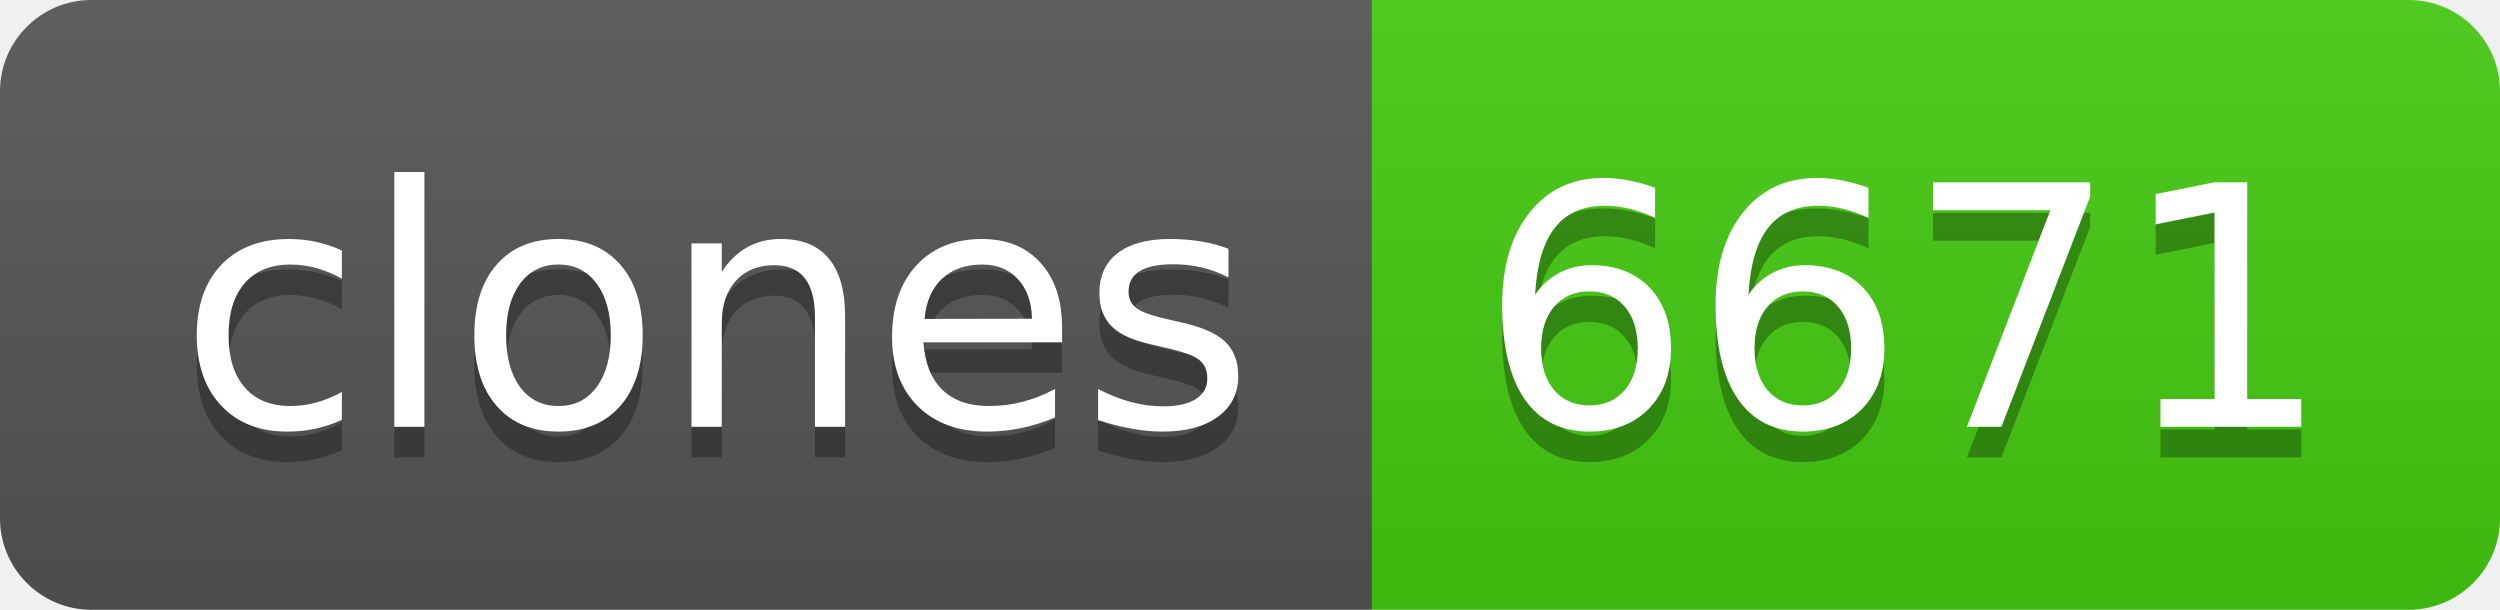
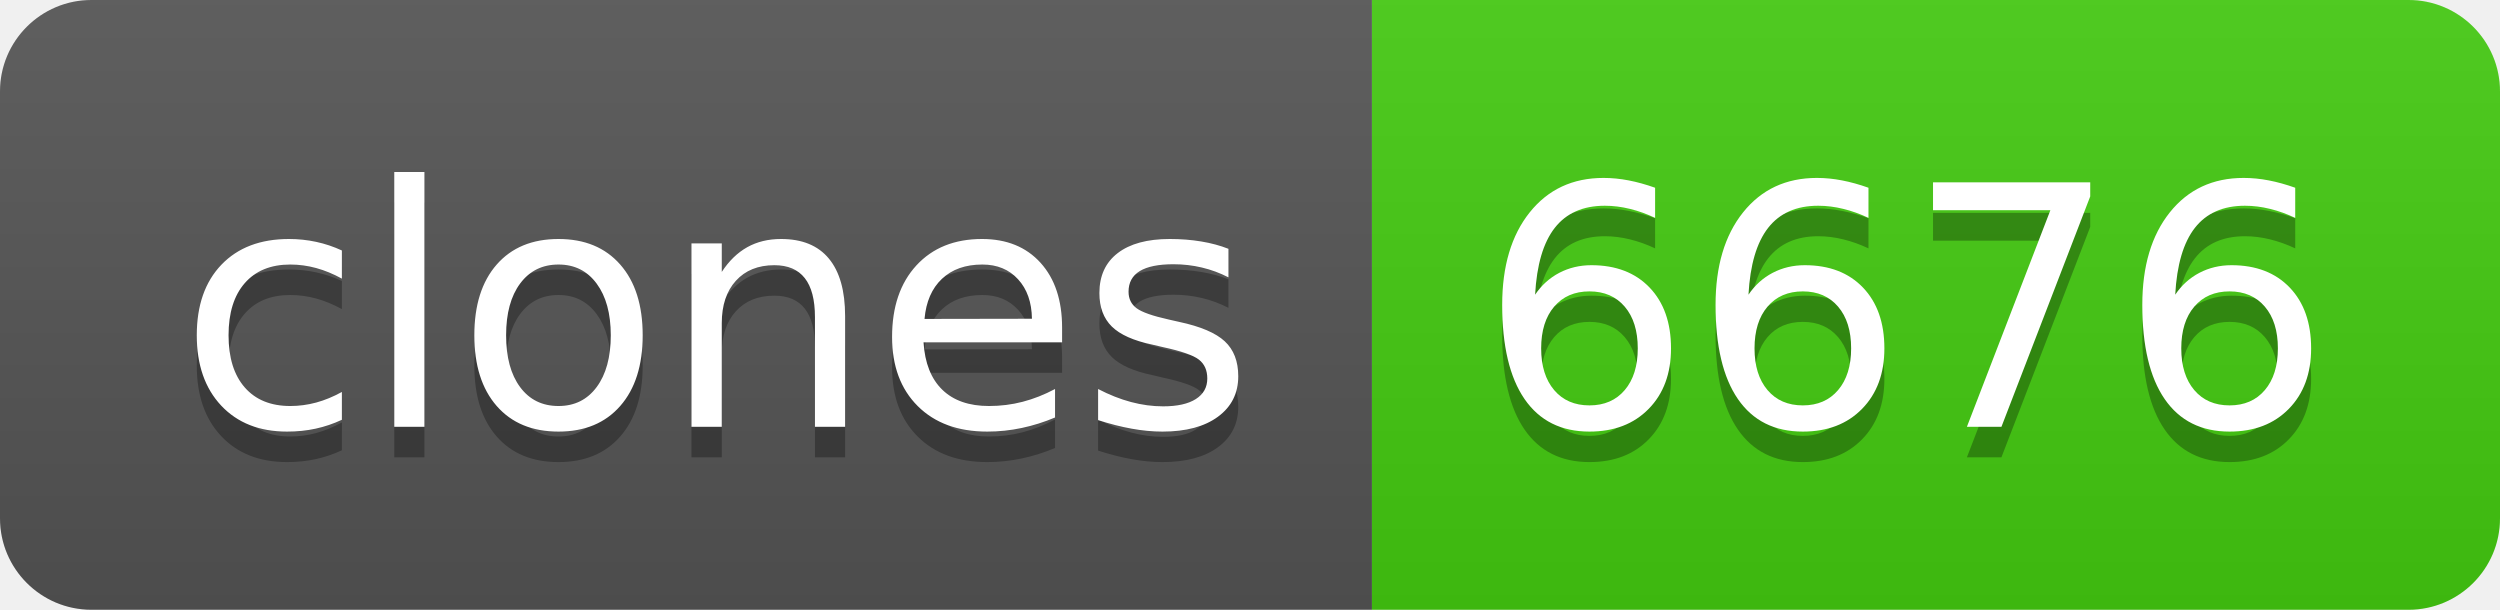
- <svg xmlns="http://www.w3.org/2000/svg" width="82" height="20" role="img" aria-label="clones: 6671">
+ <svg xmlns="http://www.w3.org/2000/svg" width="82" height="20" role="img" aria-label="clones: 6676">
  <linearGradient id="s" x2="0" y2="100%">
    <stop offset="0" stop-color="#bbb" stop-opacity=".1" />
    <stop offset="1" stop-opacity=".1" />
  </linearGradient>
  <clipPath id="r">
    <rect width="82" height="20" rx="3" fill="#fff" />
  </clipPath>
  <g clip-path="url(#r)">
    <rect width="45" height="20" fill="#555" />
    <rect x="45" width="37" height="20" fill="#4c1" />
    <rect width="82" height="20" fill="url(#s)" />
  </g>
  <g fill="#fff" text-anchor="middle" font-family="Verdana,Geneva,DejaVu Sans,sans-serif" text-rendering="geometricPrecision" font-size="110">
    <text aria-hidden="true" x="235" y="150" fill="#010101" fill-opacity=".3" transform="scale(.1)" textLength="350">clones</text>
    <text x="235" y="140" transform="scale(.1)" fill="#fff" textLength="350">clones</text>
-     <text aria-hidden="true" x="625" y="150" fill="#010101" fill-opacity=".3" transform="scale(.1)" textLength="270">6671</text>
-     <text x="625" y="140" transform="scale(.1)" fill="#fff" textLength="270">6671</text>
+     <text aria-hidden="true" x="625" y="150" fill="#010101" fill-opacity=".3" transform="scale(.1)" textLength="270">6676</text>
+     <text x="625" y="140" transform="scale(.1)" fill="#fff" textLength="270">6676</text>
  </g>
</svg>
